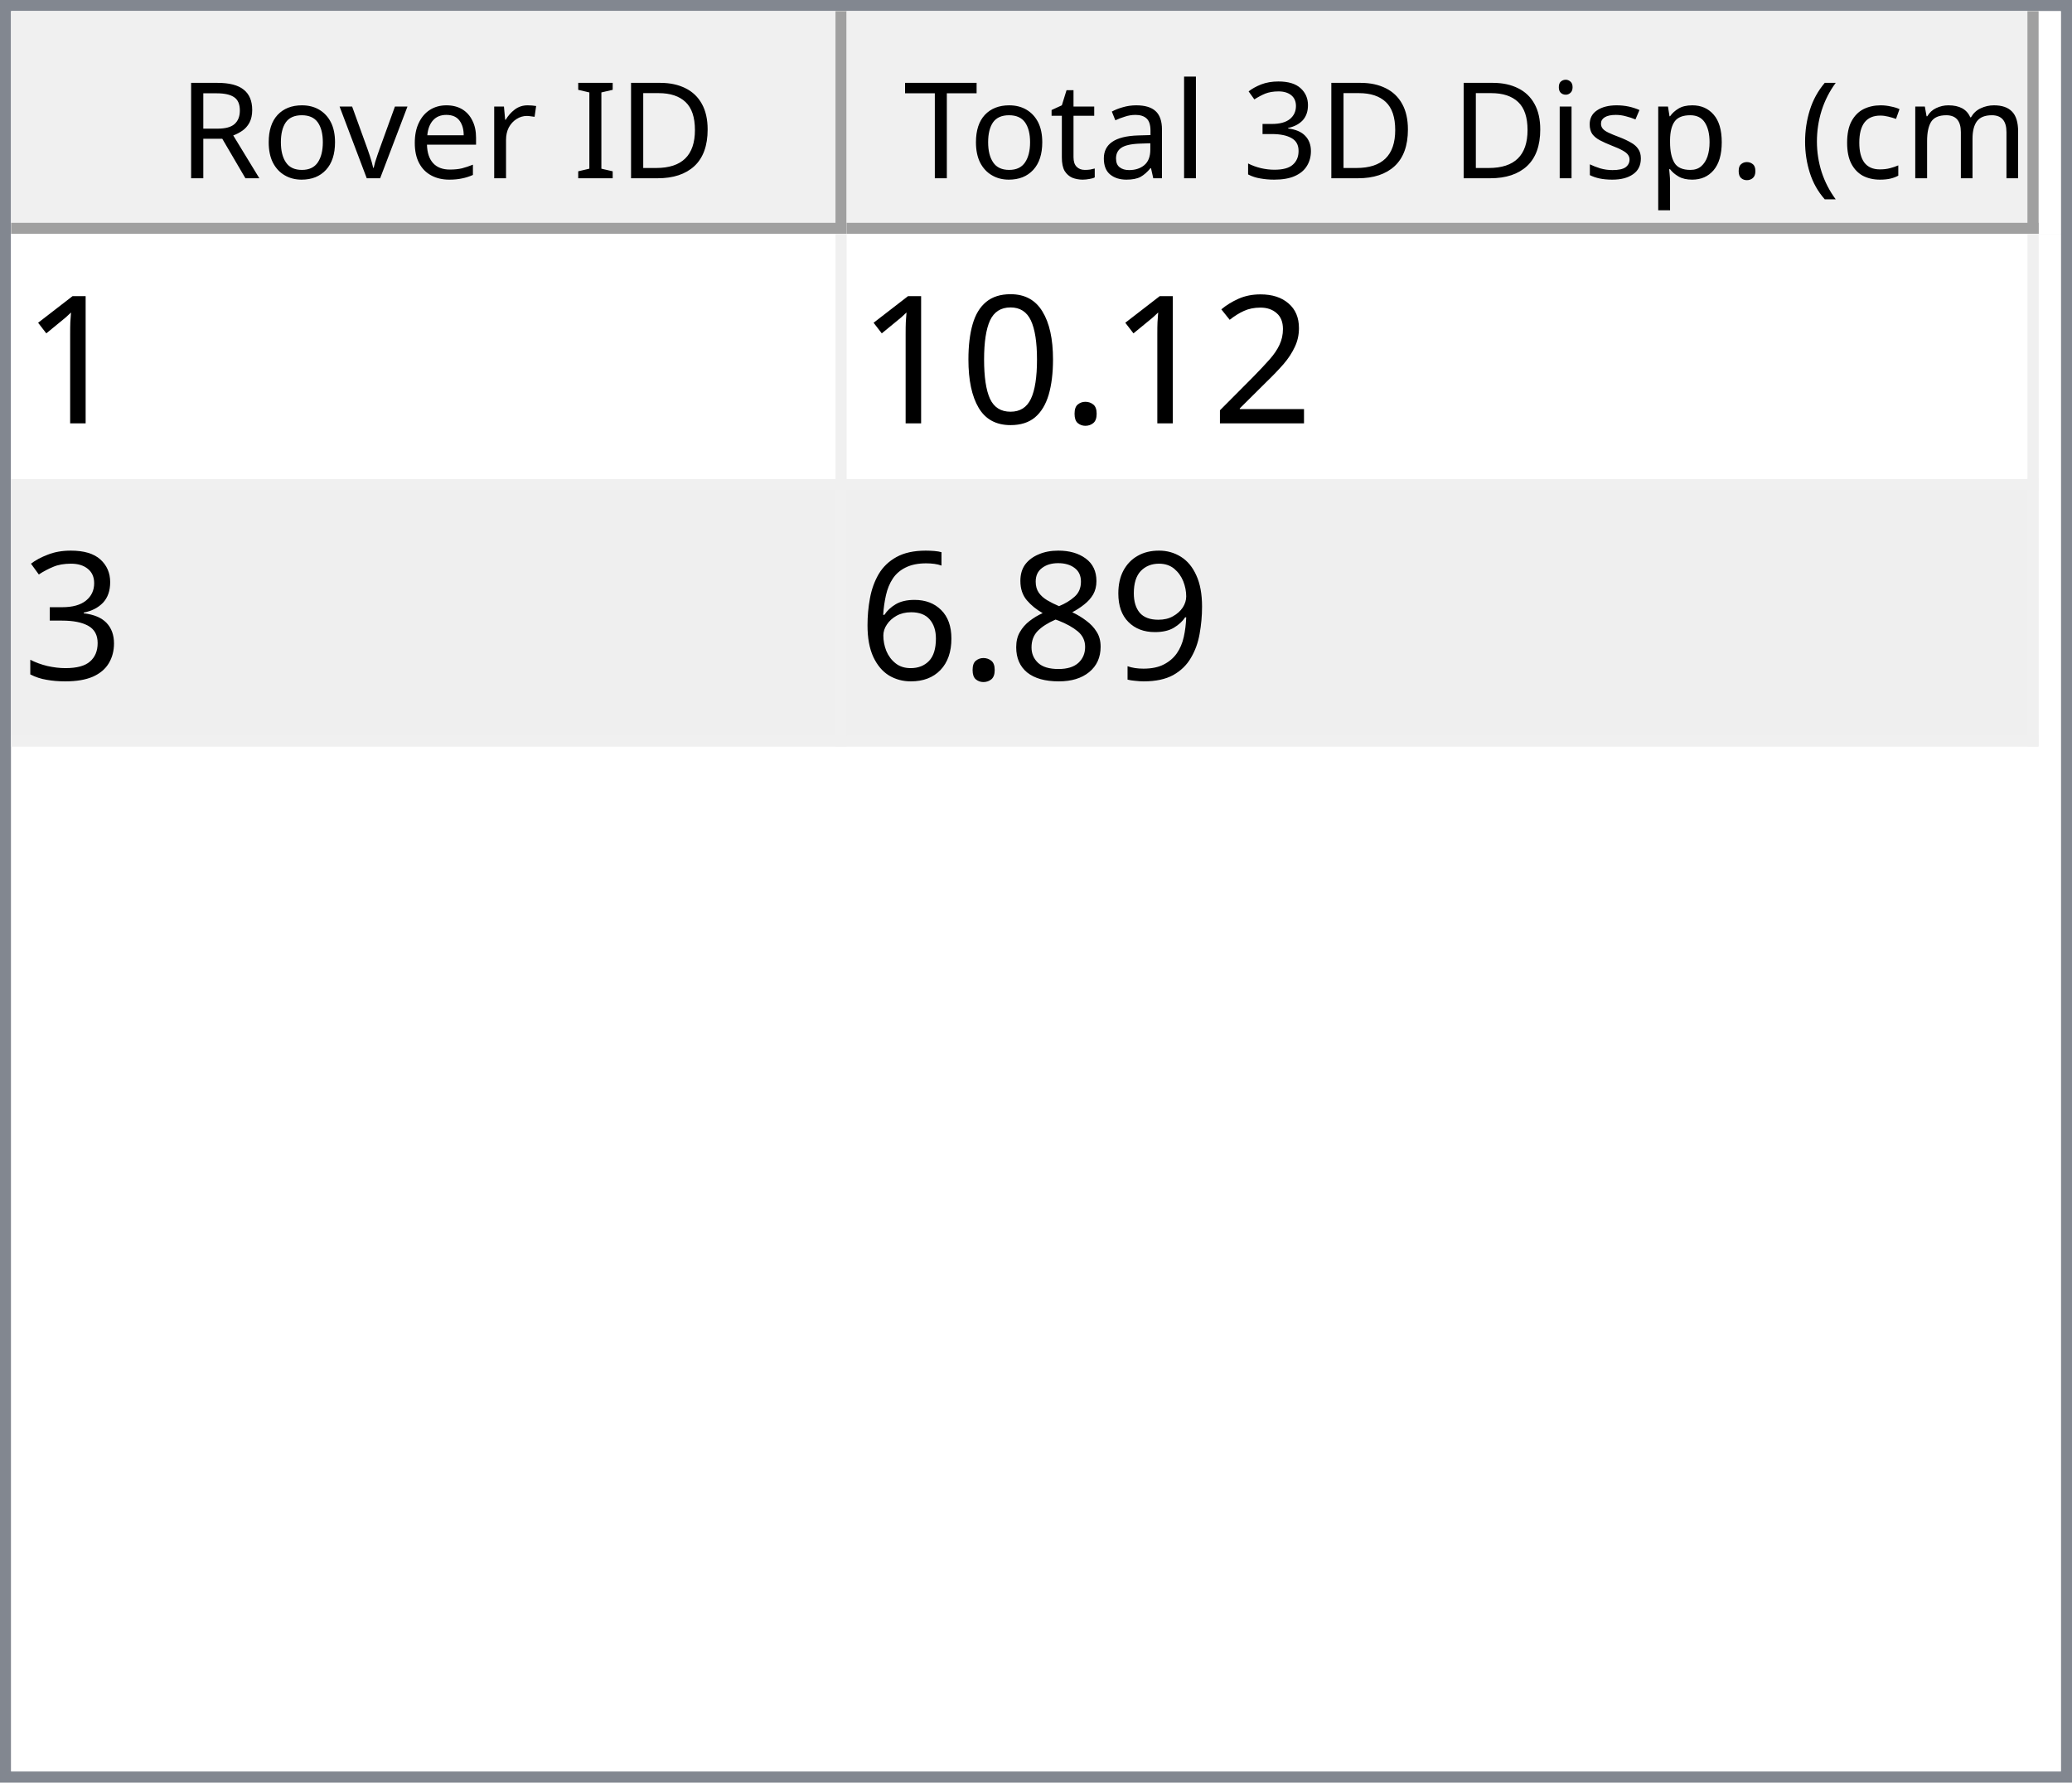
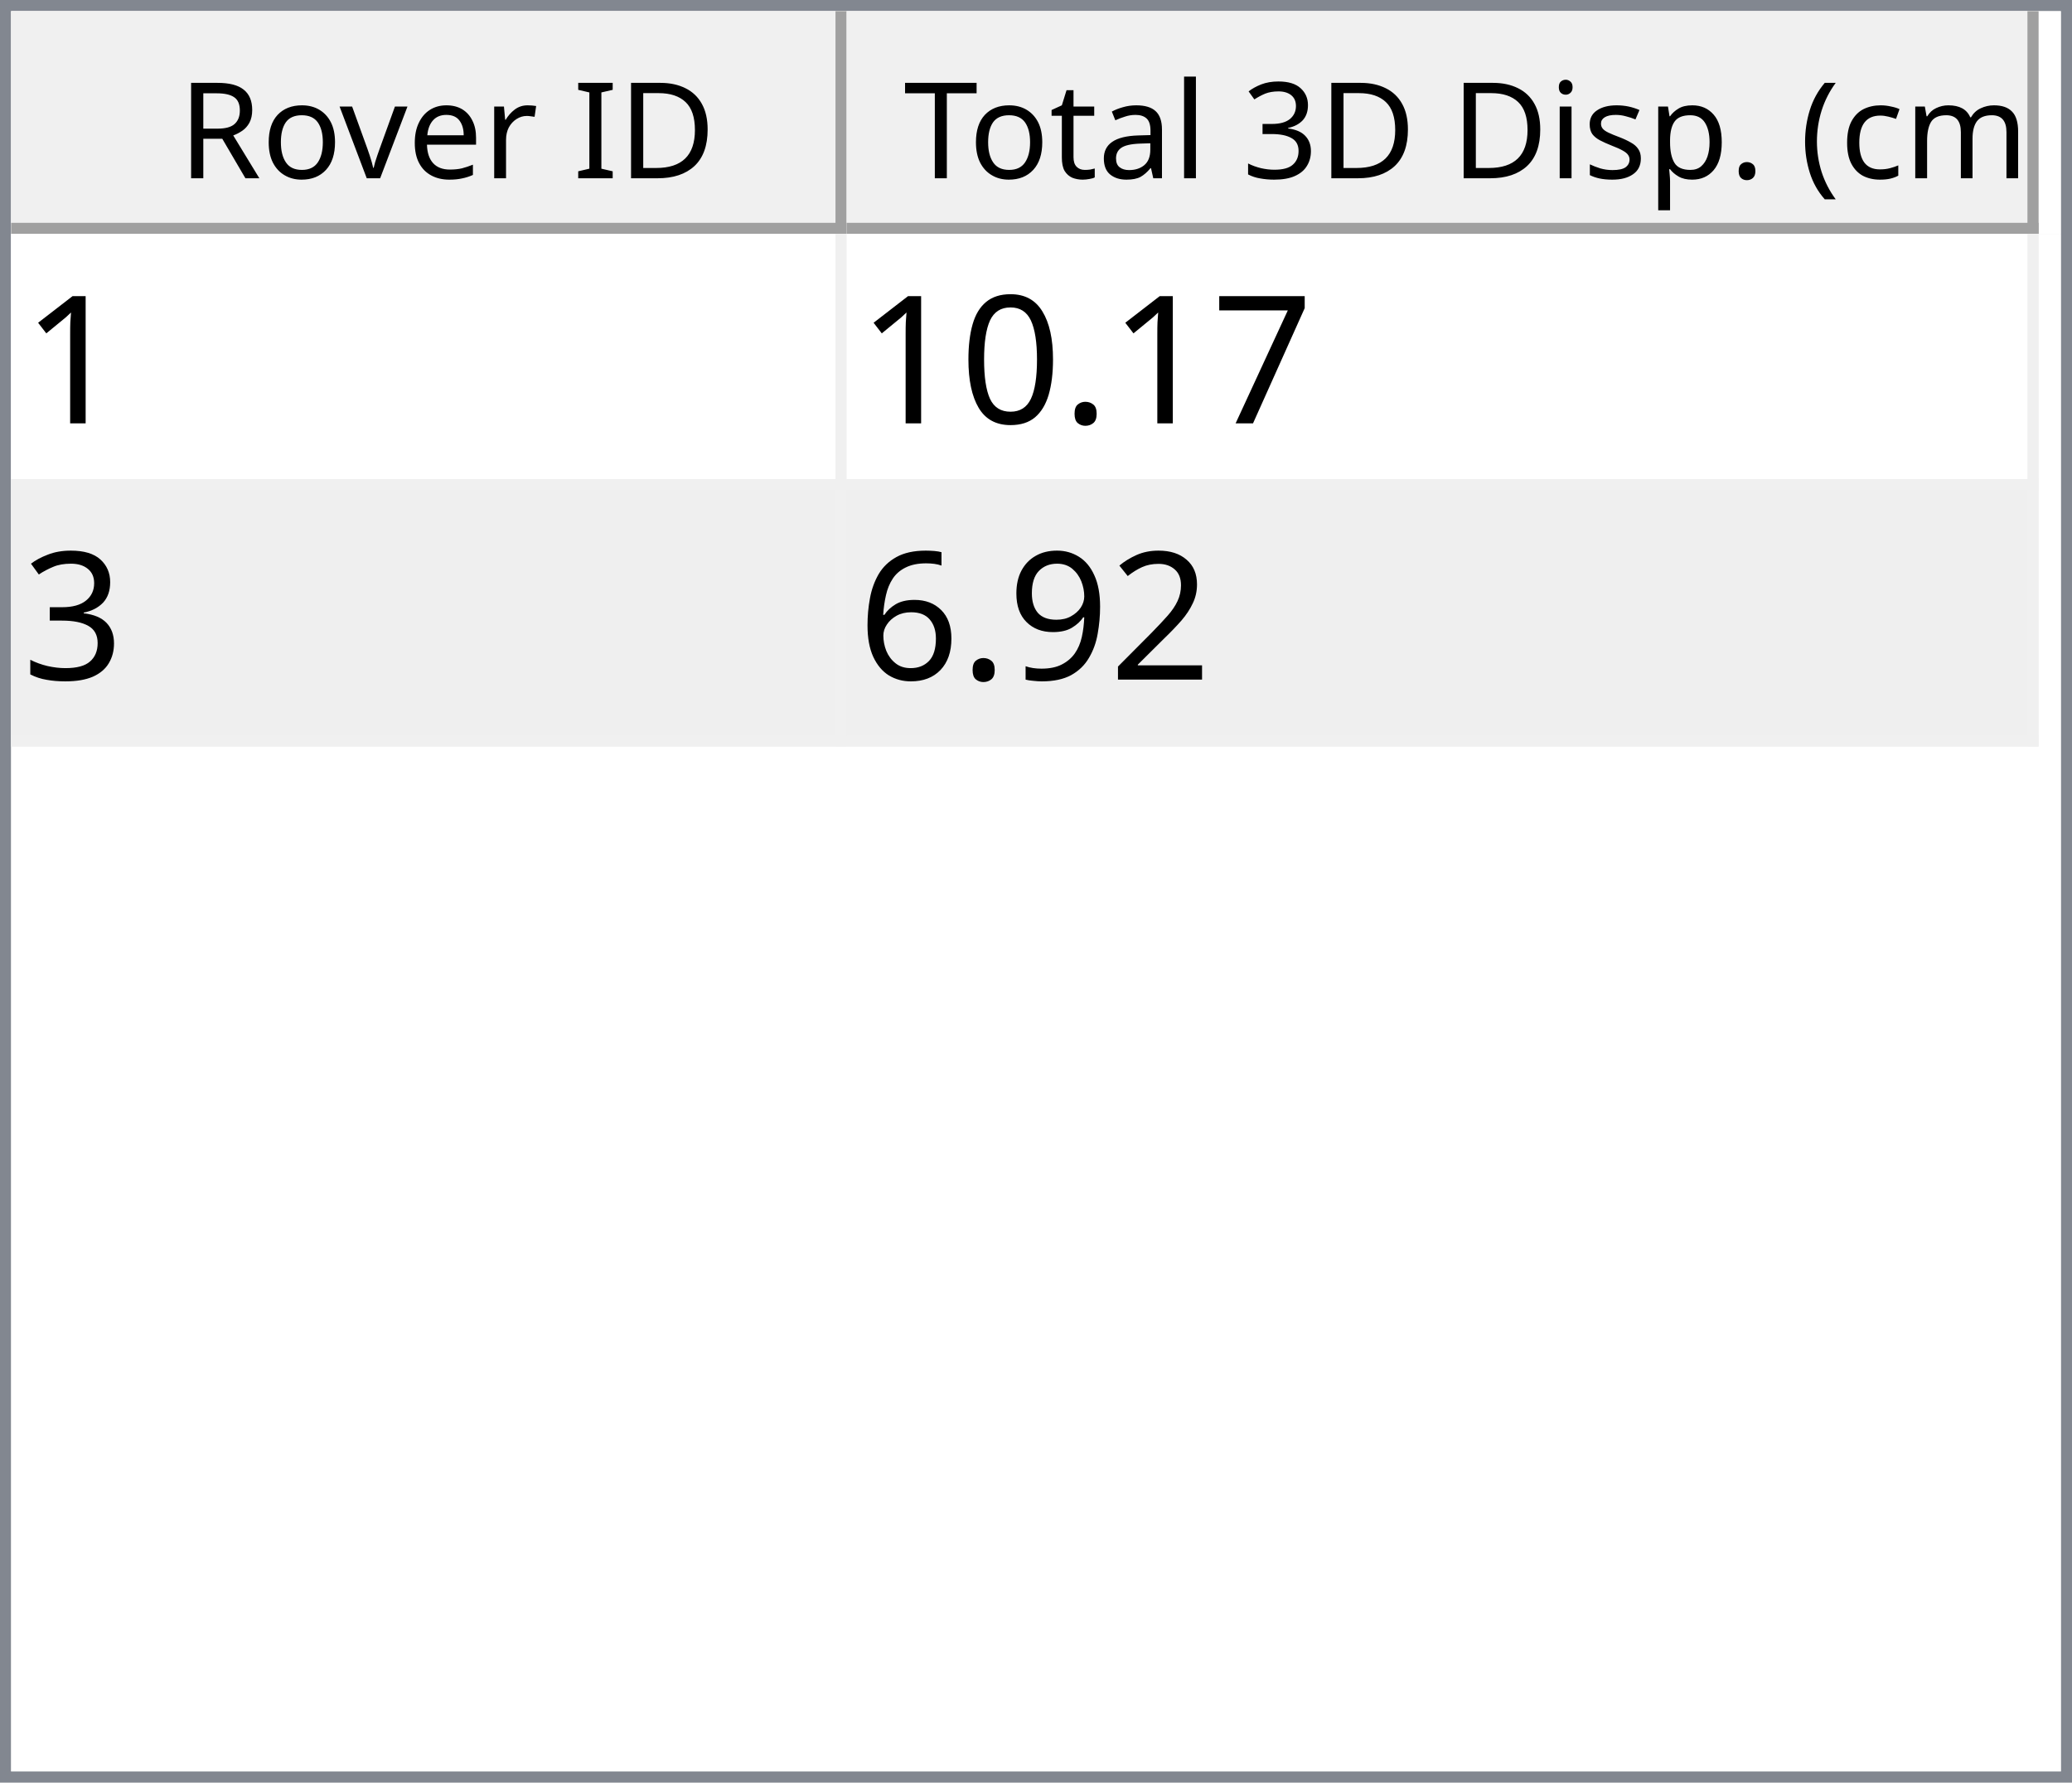
<svg xmlns="http://www.w3.org/2000/svg" style="fill-opacity:1; color-rendering:auto; color-interpolation:auto; text-rendering:auto; stroke:black; stroke-linecap:square; stroke-miterlimit:10; shape-rendering:auto; stroke-opacity:1; fill:black; stroke-dasharray:none; font-weight:normal; stroke-width:1; font-family:'Dialog'; font-style:normal; stroke-linejoin:miter; font-size:12px; stroke-dashoffset:0; image-rendering:auto;" width="186" height="160">
  <defs id="genericDefs" />
  <g>
    <defs id="defs1">
      <clipPath clipPathUnits="userSpaceOnUse" id="clipPath1">
        <path d="M0 0 L186 0 L186 160 L0 160 L0 0 Z" />
      </clipPath>
      <clipPath clipPathUnits="userSpaceOnUse" id="clipPath2">
        <path d="M0 0 L0 160 L186 160 L186 0 Z" />
      </clipPath>
      <clipPath clipPathUnits="userSpaceOnUse" id="clipPath3">
        <path d="M0 0 L0 20 L184 20 L184 0 Z" />
      </clipPath>
      <clipPath clipPathUnits="userSpaceOnUse" id="clipPath4">
        <path d="M0 0 L0 20 L75 20 L75 0 Z" />
      </clipPath>
      <clipPath clipPathUnits="userSpaceOnUse" id="clipPath5">
        <path d="M1 1 L1 19 L74 19 L74 1 Z" />
      </clipPath>
      <clipPath clipPathUnits="userSpaceOnUse" id="clipPath6">
        <path d="M0 0 L0 18 L73 18 L73 0 Z" />
      </clipPath>
      <clipPath clipPathUnits="userSpaceOnUse" id="clipPath7">
        <path d="M-0.5 -0.5 L-0.5 19.5 L74.5 19.5 L74.5 -0.5 Z" />
      </clipPath>
      <clipPath clipPathUnits="userSpaceOnUse" id="clipPath8">
        <path d="M0 0 L0 20 L107 20 L107 0 Z" />
      </clipPath>
      <clipPath clipPathUnits="userSpaceOnUse" id="clipPath9">
        <path d="M1 1 L1 19 L106 19 L106 1 Z" />
      </clipPath>
      <clipPath clipPathUnits="userSpaceOnUse" id="clipPath10">
        <path d="M0 0 L0 18 L105 18 L105 0 Z" />
      </clipPath>
      <clipPath clipPathUnits="userSpaceOnUse" id="clipPath11">
        <path d="M-0.5 -0.5 L-0.5 19.5 L106.5 19.5 L106.5 -0.5 Z" />
      </clipPath>
      <clipPath clipPathUnits="userSpaceOnUse" id="clipPath12">
        <path d="M0 0 L0 138 L184 138 L184 0 Z" />
      </clipPath>
      <clipPath clipPathUnits="userSpaceOnUse" id="clipPath13">
        <path d="M0 0 L0 46 L182 46 L182 0 Z" />
      </clipPath>
      <clipPath clipPathUnits="userSpaceOnUse" id="clipPath14">
        <path d="M-0.5 -0.5 L-0.5 45.5 L181.5 45.5 L181.5 -0.5 Z" />
      </clipPath>
      <clipPath clipPathUnits="userSpaceOnUse" id="clipPath15">
        <path d="M0 0 L0 22 L74 22 L74 0 Z" />
      </clipPath>
      <clipPath clipPathUnits="userSpaceOnUse" id="clipPath16">
        <path d="M0 0 L0 22 L106 22 L106 0 Z" />
      </clipPath>
      <font horiz-adv-x="64.551" id="font1">
        <font-face ascent="107.91" descent="25.098" units-per-em="100" style="font-style:normal; font-family:Segoe UI; font-weight:normal;" />
        <missing-glyph horiz-adv-x="64.551" d="M8.109 0 L8.109 68.266 L56.453 68.266 L56.453 0 L8.109 0 ZM15.328 7.234 L49.219 7.234 L49.219 61.031 L15.328 61.031 L15.328 7.234 Z" />
        <glyph unicode="D" horiz-adv-x="70.117" d="M9.188 0 L9.188 70.016 L28.516 70.016 Q65.531 70.016 65.531 35.891 Q65.531 19.672 55.25 9.836 Q44.969 0 27.734 0 L9.188 0 ZM17.391 62.594 L17.391 7.422 L27.828 7.422 Q41.609 7.422 49.273 14.797 Q56.938 22.172 56.938 35.688 Q56.938 62.594 28.328 62.594 L17.391 62.594 Z" />
        <glyph unicode="I" horiz-adv-x="26.611" d="M17.391 0 L9.188 0 L9.188 70.016 L17.391 70.016 L17.391 0 Z" />
        <glyph unicode=" " horiz-adv-x="27.393" d="" />
        <glyph unicode="r" horiz-adv-x="34.766" d="M34.188 41.891 Q32.078 43.5 28.125 43.5 Q23 43.5 19.555 38.672 Q16.109 33.844 16.109 25.484 L16.109 0 L8.109 0 L8.109 50 L16.109 50 L16.109 39.703 L16.312 39.703 Q18.016 44.969 21.531 47.922 Q25.047 50.875 29.391 50.875 Q32.516 50.875 34.188 50.203 L34.188 41.891 Z" />
        <glyph unicode="e" horiz-adv-x="52.295" d="M48.297 23 L12.984 23 Q13.188 14.656 17.484 10.109 Q21.781 5.562 29.297 5.562 Q37.75 5.562 44.828 11.141 L44.828 3.609 Q38.234 -1.172 27.391 -1.172 Q16.797 -1.172 10.742 5.641 Q4.688 12.453 4.688 24.812 Q4.688 36.469 11.305 43.82 Q17.922 51.172 27.734 51.172 Q37.547 51.172 42.922 44.828 Q48.297 38.484 48.297 27.203 L48.297 23 ZM40.094 29.781 Q40.047 36.719 36.75 40.578 Q33.453 44.438 27.594 44.438 Q21.922 44.438 17.969 40.383 Q14.016 36.328 13.094 29.781 L40.094 29.781 Z" />
        <glyph unicode="v" horiz-adv-x="47.9" d="M47.406 50 L27.484 0 L19.625 0 L0.688 50 L9.469 50 L22.172 13.672 Q23.578 9.672 23.922 6.688 L24.125 6.688 Q24.609 10.453 25.688 13.484 L38.969 50 L47.406 50 Z" />
        <glyph unicode="o" horiz-adv-x="58.594" d="M29 -1.172 Q17.922 -1.172 11.305 5.836 Q4.688 12.844 4.688 24.422 Q4.688 37.016 11.57 44.094 Q18.453 51.172 30.172 51.172 Q41.359 51.172 47.633 44.289 Q53.906 37.406 53.906 25.203 Q53.906 13.234 47.141 6.031 Q40.375 -1.172 29 -1.172 ZM29.594 44.438 Q21.875 44.438 17.383 39.188 Q12.891 33.938 12.891 24.703 Q12.891 15.828 17.43 10.695 Q21.969 5.562 29.594 5.562 Q37.359 5.562 41.531 10.594 Q45.703 15.625 45.703 24.906 Q45.703 34.281 41.531 39.359 Q37.359 44.438 29.594 44.438 Z" />
        <glyph unicode="R" horiz-adv-x="59.814" d="M59.375 0 L49.609 0 L37.891 19.625 Q36.281 22.359 34.766 24.289 Q33.25 26.219 31.664 27.438 Q30.078 28.656 28.25 29.219 Q26.422 29.781 24.125 29.781 L17.391 29.781 L17.391 0 L9.188 0 L9.188 70.016 L30.078 70.016 Q34.672 70.016 38.555 68.867 Q42.438 67.719 45.289 65.375 Q48.141 63.031 49.758 59.547 Q51.375 56.062 51.375 51.375 Q51.375 47.703 50.273 44.656 Q49.172 41.609 47.148 39.211 Q45.125 36.812 42.266 35.133 Q39.406 33.453 35.844 32.516 L35.844 32.328 Q37.594 31.547 38.891 30.547 Q40.188 29.547 41.359 28.18 Q42.531 26.812 43.68 25.078 Q44.828 23.344 46.234 21.047 L59.375 0 ZM17.391 62.594 L17.391 37.203 L28.516 37.203 Q31.594 37.203 34.203 38.133 Q36.812 39.062 38.719 40.797 Q40.625 42.531 41.703 45.047 Q42.781 47.562 42.781 50.688 Q42.781 56.297 39.141 59.445 Q35.5 62.594 28.609 62.594 L17.391 62.594 Z" />
        <glyph unicode=")" horiz-adv-x="30.176" d="M8.297 -15.922 L1.172 -15.922 Q16.406 2.344 16.406 26.812 Q16.406 51.469 1.078 70.016 L8.297 70.016 Q23.531 52.156 23.531 26.703 Q23.531 1.375 8.297 -15.922 Z" />
        <glyph unicode="m" horiz-adv-x="86.133" d="M79.109 0 L71.094 0 L71.094 28.719 Q71.094 37.016 68.531 40.727 Q65.969 44.438 59.906 44.438 Q54.781 44.438 51.195 39.75 Q47.609 35.062 47.609 28.516 L47.609 0 L39.594 0 L39.594 29.688 Q39.594 44.438 28.219 44.438 Q22.953 44.438 19.531 40.016 Q16.109 35.594 16.109 28.516 L16.109 0 L8.109 0 L8.109 50 L16.109 50 L16.109 42.094 L16.312 42.094 Q21.625 51.172 31.844 51.172 Q36.969 51.172 40.773 48.312 Q44.578 45.453 46 40.828 Q51.562 51.172 62.594 51.172 Q79.109 51.172 79.109 30.812 L79.109 0 Z" />
        <glyph unicode="c" horiz-adv-x="46.191" d="M42.188 2.297 Q36.422 -1.172 28.516 -1.172 Q17.828 -1.172 11.258 5.789 Q4.688 12.75 4.688 23.828 Q4.688 36.188 11.766 43.68 Q18.844 51.172 30.672 51.172 Q37.25 51.172 42.281 48.734 L42.281 40.531 Q36.719 44.438 30.375 44.438 Q22.703 44.438 17.797 38.945 Q12.891 33.453 12.891 24.516 Q12.891 15.719 17.508 10.641 Q22.125 5.562 29.891 5.562 Q36.422 5.562 42.188 9.906 L42.188 2.297 Z" />
        <glyph unicode="(" horiz-adv-x="30.176" d="M29.109 -15.922 L21.969 -15.922 Q6.844 1.375 6.844 26.703 Q6.844 52.156 21.969 70.016 L29.203 70.016 Q13.875 51.469 13.875 26.812 Q13.875 2.344 29.109 -15.922 Z" />
        <glyph unicode="." horiz-adv-x="21.68" d="M10.891 -1.078 Q8.641 -1.078 7.055 0.539 Q5.469 2.156 5.469 4.391 Q5.469 6.641 7.055 8.273 Q8.641 9.906 10.891 9.906 Q13.188 9.906 14.797 8.273 Q16.406 6.641 16.406 4.391 Q16.406 2.156 14.797 0.539 Q13.188 -1.078 10.891 -1.078 Z" />
        <glyph unicode="p" horiz-adv-x="58.789" d="M16.312 7.234 L16.109 7.234 L16.109 -23 L8.109 -23 L8.109 50 L16.109 50 L16.109 41.219 L16.312 41.219 Q22.219 51.172 33.594 51.172 Q43.266 51.172 48.688 44.461 Q54.109 37.75 54.109 26.469 Q54.109 13.922 48 6.375 Q41.891 -1.172 31.297 -1.172 Q21.578 -1.172 16.312 7.234 ZM16.109 27.391 L16.109 20.406 Q16.109 14.203 20.141 9.883 Q24.172 5.562 30.375 5.562 Q37.641 5.562 41.773 11.133 Q45.906 16.703 45.906 26.609 Q45.906 34.969 42.047 39.703 Q38.188 44.438 31.594 44.438 Q24.609 44.438 20.359 39.578 Q16.109 34.719 16.109 27.391 Z" />
        <glyph unicode="s" horiz-adv-x="42.432" d="M5.078 1.812 L5.078 10.406 Q11.625 5.562 19.484 5.562 Q30.031 5.562 30.031 12.594 Q30.031 14.594 29.125 15.992 Q28.219 17.391 26.68 18.461 Q25.141 19.531 23.07 20.383 Q21 21.234 18.609 22.172 Q15.281 23.484 12.766 24.828 Q10.25 26.172 8.57 27.859 Q6.891 29.547 6.031 31.695 Q5.172 33.844 5.172 36.719 Q5.172 40.234 6.789 42.945 Q8.406 45.656 11.086 47.484 Q13.766 49.312 17.211 50.242 Q20.656 51.172 24.312 51.172 Q30.812 51.172 35.938 48.922 L35.938 40.828 Q30.422 44.438 23.25 44.438 Q21 44.438 19.195 43.922 Q17.391 43.406 16.094 42.477 Q14.797 41.547 14.086 40.258 Q13.375 38.969 13.375 37.406 Q13.375 35.453 14.086 34.133 Q14.797 32.812 16.164 31.789 Q17.531 30.766 19.484 29.938 Q21.438 29.109 23.922 28.125 Q27.25 26.859 29.883 25.516 Q32.516 24.172 34.375 22.484 Q36.234 20.797 37.234 18.602 Q38.234 16.406 38.234 13.375 Q38.234 9.672 36.602 6.938 Q34.969 4.203 32.234 2.398 Q29.5 0.594 25.93 -0.289 Q22.359 -1.172 18.453 -1.172 Q10.75 -1.172 5.078 1.812 Z" />
        <glyph unicode="i" horiz-adv-x="24.219" d="M12.203 62.703 Q10.062 62.703 8.547 64.164 Q7.031 65.625 7.031 67.875 Q7.031 70.125 8.547 71.609 Q10.062 73.094 12.203 73.094 Q14.406 73.094 15.945 71.609 Q17.484 70.125 17.484 67.875 Q17.484 65.719 15.945 64.211 Q14.406 62.703 12.203 62.703 ZM16.109 0 L8.109 0 L8.109 50 L16.109 50 L16.109 0 Z" />
        <glyph unicode="3" horiz-adv-x="53.906" d="M46.531 19.828 Q46.531 15.094 44.75 11.211 Q42.969 7.328 39.719 4.57 Q36.469 1.812 31.93 0.297 Q27.391 -1.219 21.922 -1.219 Q11.922 -1.219 6 2.594 L6 11.188 Q13.094 5.609 22.219 5.609 Q25.875 5.609 28.828 6.539 Q31.781 7.469 33.906 9.227 Q36.031 10.984 37.18 13.477 Q38.328 15.969 38.328 19.094 Q38.328 32.812 18.797 32.812 L12.984 32.812 L12.984 39.594 L18.5 39.594 Q35.797 39.594 35.797 52.484 Q35.797 64.406 22.609 64.406 Q15.188 64.406 8.688 59.422 L8.688 67.188 Q15.375 71.188 24.609 71.188 Q29 71.188 32.57 69.969 Q36.141 68.75 38.68 66.555 Q41.219 64.359 42.609 61.281 Q44 58.203 44 54.5 Q44 40.672 30.031 36.719 L30.031 36.531 Q33.594 36.141 36.625 34.797 Q39.656 33.453 41.852 31.305 Q44.047 29.156 45.289 26.25 Q46.531 23.344 46.531 19.828 Z" />
        <glyph unicode="l" horiz-adv-x="24.219" d="M16.109 0 L8.109 0 L8.109 74.031 L16.109 74.031 L16.109 0 Z" />
        <glyph unicode="a" horiz-adv-x="50.879" d="M43.891 0 L35.891 0 L35.891 7.812 L35.688 7.812 Q30.469 -1.172 20.312 -1.172 Q12.844 -1.172 8.617 2.781 Q4.391 6.734 4.391 13.281 Q4.391 27.297 20.906 29.594 L35.891 31.688 Q35.891 44.438 25.594 44.438 Q16.547 44.438 9.281 38.281 L9.281 46.484 Q16.656 51.172 26.266 51.172 Q43.891 51.172 43.891 32.516 L43.891 0 ZM35.891 25.297 L23.828 23.641 Q18.266 22.859 15.43 20.875 Q12.594 18.891 12.594 13.875 Q12.594 10.203 15.211 7.883 Q17.828 5.562 22.172 5.562 Q28.125 5.562 32.008 9.742 Q35.891 13.922 35.891 20.312 L35.891 25.297 Z" />
        <glyph unicode="t" horiz-adv-x="33.887" d="M31.297 0.484 Q28.469 -1.078 23.828 -1.078 Q10.688 -1.078 10.688 13.578 L10.688 43.172 L2.094 43.172 L2.094 50 L10.688 50 L10.688 62.203 L18.703 64.797 L18.703 50 L31.297 50 L31.297 43.172 L18.703 43.172 L18.703 14.984 Q18.703 9.969 20.414 7.82 Q22.125 5.672 26.078 5.672 Q29.109 5.672 31.297 7.328 L31.297 0.484 Z" />
        <glyph unicode="T" horiz-adv-x="52.393" d="M50.594 62.594 L30.375 62.594 L30.375 0 L22.172 0 L22.172 62.594 L2 62.594 L2 70.016 L50.594 70.016 L50.594 62.594 Z" />
      </font>
      <font horiz-adv-x="75.0" id="font2">
        <font-face ascent="100.537" descent="21.973" units-per-em="100" style="font-style:normal; font-family:sans-serif; font-weight:normal;" />
        <missing-glyph horiz-adv-x="75.0" d="M12.5 0 L12.5 62.5 L62.5 62.5 L62.5 0 L12.5 0 ZM14.062 1.562 L60.938 1.562 L60.938 60.938 L14.062 60.938 L14.062 1.562 Z" />
        <glyph unicode="1" horiz-adv-x="55.615" d="M37.25 0 L28.469 0 L28.469 56 Q25.297 52.984 20.141 49.953 Q14.984 46.922 10.891 45.406 L10.891 53.906 Q18.266 57.375 23.781 62.305 Q29.297 67.234 31.594 71.875 L37.25 71.875 L37.25 0 Z" />
-         <glyph unicode="2" horiz-adv-x="55.615" d="M50.344 8.453 L50.344 0 L3.031 0 Q2.938 3.172 4.047 6.109 Q5.859 10.938 9.836 15.625 Q13.812 20.312 21.344 26.469 Q33.016 36.031 37.117 41.625 Q41.219 47.219 41.219 52.203 Q41.219 57.422 37.477 61.008 Q33.734 64.594 27.734 64.594 Q21.391 64.594 17.578 60.789 Q13.766 56.984 13.719 50.25 L4.688 51.172 Q5.609 61.281 11.664 66.578 Q17.719 71.875 27.938 71.875 Q38.234 71.875 44.242 66.164 Q50.25 60.453 50.25 52 Q50.25 47.703 48.492 43.555 Q46.734 39.406 42.656 34.812 Q38.578 30.219 29.109 22.219 Q21.188 15.578 18.945 13.211 Q16.703 10.844 15.234 8.453 L50.344 8.453 Z" />
+         <glyph unicode="7" horiz-adv-x="55.615" d="M4.734 62.203 L4.734 70.656 L51.078 70.656 L51.078 63.812 Q44.234 56.547 37.523 44.484 Q30.812 32.422 27.156 19.672 Q24.516 10.688 23.781 0 L14.75 0 Q14.891 8.453 18.062 20.414 Q21.234 32.375 27.172 43.484 Q33.109 54.594 39.797 62.203 L4.734 62.203 Z" />
        <glyph unicode="." horiz-adv-x="27.783" d="M9.078 0 L9.078 10.016 L19.094 10.016 L19.094 0 L9.078 0 Z" />
        <glyph unicode="0" horiz-adv-x="55.615" d="M4.156 35.297 Q4.156 48 6.766 55.742 Q9.375 63.484 14.523 67.68 Q19.672 71.875 27.484 71.875 Q33.25 71.875 37.594 69.555 Q41.938 67.234 44.773 62.867 Q47.609 58.5 49.219 52.227 Q50.828 45.953 50.828 35.297 Q50.828 22.703 48.242 14.969 Q45.656 7.234 40.508 3.008 Q35.359 -1.219 27.484 -1.219 Q17.141 -1.219 11.234 6.203 Q4.156 15.141 4.156 35.297 ZM13.188 35.297 Q13.188 17.672 17.312 11.836 Q21.438 6 27.484 6 Q33.547 6 37.672 11.859 Q41.797 17.719 41.797 35.297 Q41.797 52.984 37.672 58.789 Q33.547 64.594 27.391 64.594 Q21.344 64.594 17.719 59.469 Q13.188 52.938 13.188 35.297 Z" />
        <glyph unicode="3" horiz-adv-x="55.615" d="M4.203 18.891 L12.984 20.062 Q14.5 12.594 18.141 9.297 Q21.781 6 27 6 Q33.203 6 37.477 10.297 Q41.75 14.594 41.75 20.953 Q41.75 27 37.797 30.93 Q33.844 34.859 27.734 34.859 Q25.25 34.859 21.531 33.891 L22.516 41.609 Q23.391 41.5 23.922 41.5 Q29.547 41.5 34.039 44.43 Q38.531 47.359 38.531 53.469 Q38.531 58.297 35.258 61.477 Q31.984 64.656 26.812 64.656 Q21.688 64.656 18.266 61.43 Q14.844 58.203 13.875 51.766 L5.078 53.328 Q6.688 62.156 12.398 67.016 Q18.109 71.875 26.609 71.875 Q32.469 71.875 37.398 69.359 Q42.328 66.844 44.945 62.5 Q47.562 58.156 47.562 53.266 Q47.562 48.641 45.07 44.828 Q42.578 41.016 37.703 38.766 Q44.047 37.312 47.562 32.695 Q51.078 28.078 51.078 21.141 Q51.078 11.766 44.242 5.25 Q37.406 -1.266 26.953 -1.266 Q17.531 -1.266 11.305 4.352 Q5.078 9.969 4.203 18.891 Z" />
+         <glyph unicode="2" horiz-adv-x="55.615" d="M50.344 8.453 L50.344 0 L3.031 0 Q2.938 3.172 4.047 6.109 Q5.859 10.938 9.836 15.625 Q13.812 20.312 21.344 26.469 Q33.016 36.031 37.117 41.625 Q41.219 47.219 41.219 52.203 Q41.219 57.422 37.477 61.008 Q33.734 64.594 27.734 64.594 Q21.391 64.594 17.578 60.789 Q13.766 56.984 13.719 50.25 L4.688 51.172 Q5.609 61.281 11.664 66.578 Q17.719 71.875 27.938 71.875 Q38.234 71.875 44.242 66.164 Q50.25 60.453 50.25 52 Q50.25 47.703 48.492 43.555 Q46.734 39.406 42.656 34.812 Q38.578 30.219 29.109 22.219 Q21.188 15.578 18.945 13.211 Q16.703 10.844 15.234 8.453 L50.344 8.453 Z" />
        <glyph unicode="9" horiz-adv-x="55.615" d="M5.469 16.547 L13.922 17.328 Q14.984 11.375 18.016 8.688 Q21.047 6 25.781 6 Q29.828 6 32.883 7.859 Q35.938 9.719 37.891 12.82 Q39.844 15.922 41.164 21.195 Q42.484 26.469 42.484 31.938 Q42.484 32.516 42.438 33.688 Q39.797 29.5 35.234 26.883 Q30.672 24.266 25.344 24.266 Q16.453 24.266 10.305 30.711 Q4.156 37.156 4.156 47.703 Q4.156 58.594 10.578 65.234 Q17 71.875 26.656 71.875 Q33.641 71.875 39.43 68.117 Q45.219 64.359 48.219 57.398 Q51.219 50.438 51.219 37.25 Q51.219 23.531 48.242 15.406 Q45.266 7.281 39.383 3.031 Q33.5 -1.219 25.594 -1.219 Q17.188 -1.219 11.867 3.445 Q6.547 8.109 5.469 16.547 ZM41.453 48.141 Q41.453 55.719 37.43 60.156 Q33.406 64.594 27.734 64.594 Q21.875 64.594 17.531 59.812 Q13.188 55.031 13.188 47.406 Q13.188 40.578 17.312 36.305 Q21.438 32.031 27.484 32.031 Q33.594 32.031 37.523 36.305 Q41.453 40.578 41.453 48.141 Z" />
-         <glyph unicode="8" horiz-adv-x="55.615" d="M17.672 38.812 Q12.203 40.828 9.57 44.539 Q6.938 48.25 6.938 53.422 Q6.938 61.234 12.555 66.555 Q18.172 71.875 27.484 71.875 Q36.859 71.875 42.578 66.43 Q48.297 60.984 48.297 53.172 Q48.297 48.188 45.68 44.508 Q43.062 40.828 37.75 38.812 Q44.344 36.672 47.781 31.883 Q51.219 27.094 51.219 20.453 Q51.219 11.281 44.727 5.031 Q38.234 -1.219 27.641 -1.219 Q17.047 -1.219 10.547 5.055 Q4.047 11.328 4.047 20.703 Q4.047 27.688 7.594 32.398 Q11.141 37.109 17.672 38.812 ZM15.922 53.719 Q15.922 48.641 19.195 45.414 Q22.469 42.188 27.688 42.188 Q32.766 42.188 36.016 45.383 Q39.266 48.578 39.266 53.219 Q39.266 58.062 35.914 61.359 Q32.562 64.656 27.594 64.656 Q22.562 64.656 19.242 61.43 Q15.922 58.203 15.922 53.719 ZM13.094 20.656 Q13.094 16.891 14.875 13.375 Q16.656 9.859 20.172 7.93 Q23.688 6 27.734 6 Q34.031 6 38.133 10.055 Q42.234 14.109 42.234 20.359 Q42.234 26.703 38.016 30.859 Q33.797 35.016 27.438 35.016 Q21.234 35.016 17.164 30.914 Q13.094 26.812 13.094 20.656 Z" />
        <glyph unicode="6" horiz-adv-x="55.615" d="M49.75 54.047 L41.016 53.375 Q39.844 58.547 37.703 60.891 Q34.125 64.656 28.906 64.656 Q24.703 64.656 21.531 62.312 Q17.391 59.281 14.992 53.469 Q12.594 47.656 12.5 36.922 Q15.672 41.75 20.266 44.094 Q24.859 46.438 29.891 46.438 Q38.672 46.438 44.852 39.969 Q51.031 33.5 51.031 23.25 Q51.031 16.5 48.125 10.719 Q45.219 4.938 40.141 1.859 Q35.062 -1.219 28.609 -1.219 Q17.625 -1.219 10.695 6.859 Q3.766 14.938 3.766 33.5 Q3.766 54.25 11.422 63.672 Q18.109 71.875 29.438 71.875 Q37.891 71.875 43.289 67.141 Q48.688 62.406 49.75 54.047 ZM13.875 23.188 Q13.875 18.656 15.797 14.508 Q17.719 10.359 21.188 8.18 Q24.656 6 28.469 6 Q34.031 6 38.039 10.492 Q42.047 14.984 42.047 22.703 Q42.047 30.125 38.086 34.398 Q34.125 38.672 28.125 38.672 Q22.172 38.672 18.023 34.398 Q13.875 30.125 13.875 23.188 Z" />
      </font>
    </defs>
    <g style="fill:white; stroke:white;">
      <rect x="0" y="0" width="186" style="clip-path:url(#clipPath1); stroke:none;" height="160" />
    </g>
    <g style="fill:white; text-rendering:optimizeSpeed; color-rendering:optimizeSpeed; image-rendering:optimizeSpeed; shape-rendering:crispEdges; stroke:white; color-interpolation:sRGB;">
      <rect x="0" width="186" height="160" y="0" style="stroke:none;" />
      <path style="stroke:none;" d="M0 160 L186 160 L186 0 L0 0 Z" />
    </g>
    <g style="fill:rgb(240,240,240); font-family:'Segoe UI'; stroke:rgb(240,240,240);">
      <rect x="0" y="0" width="186" style="clip-path:url(#clipPath2); stroke:none;" height="160" />
    </g>
    <g style="fill:rgb(130,135,144); font-family:'Segoe UI'; stroke:rgb(130,135,144);">
      <path d="M0 0 L186 0 L186 160 L0 160 L0 0 ZM1 1 L185 1 L185 159 L1 159 L1 1 Z" style="fill-rule:evenodd; clip-path:url(#clipPath2); stroke:none;" />
    </g>
    <g style="fill:white; font-family:'Segoe UI'; stroke:white;" transform="translate(1,1)">
      <rect x="0" y="0" width="184" style="clip-path:url(#clipPath3); stroke:none;" height="20" />
    </g>
    <g style="fill:rgb(240,240,240); font-family:'Segoe UI'; stroke:rgb(240,240,240);" transform="translate(1,1)">
      <rect x="0" y="0" width="75" style="clip-path:url(#clipPath4); stroke:none;" height="20" />
    </g>
    <g style="font-family:'Segoe UI';" transform="translate(2,2)">
      <text x="14" xml:space="preserve" y="14" style="clip-path:url(#clipPath6); stroke:none;">Rover ID</text>
    </g>
    <g style="fill:rgb(160,160,160); font-family:'Segoe UI'; stroke:rgb(160,160,160); stroke-linejoin:bevel;" transform="translate(1.5,1.5)">
      <line x1="74" x2="74" y1="0" style="fill:none; clip-path:url(#clipPath7);" y2="19" />
    </g>
    <g style="fill:rgb(160,160,160); font-family:'Segoe UI'; stroke:rgb(160,160,160); stroke-linejoin:bevel;" transform="matrix(1,0,0,1,1,1) translate(0.5,0.5)">
      <line x1="0" x2="74" y1="19" style="fill:none; clip-path:url(#clipPath7);" y2="19" />
    </g>
    <g style="fill:rgb(240,240,240); font-family:'Segoe UI'; stroke:rgb(240,240,240);" transform="translate(76,1)">
      <rect x="0" y="0" width="107" style="clip-path:url(#clipPath8); stroke:none;" height="20" />
    </g>
    <g style="font-family:'Segoe UI';" transform="translate(77,2)">
      <text x="1" xml:space="preserve" y="14" style="clip-path:url(#clipPath10); stroke:none;"> Total 3D Disp. (cm)</text>
    </g>
    <g style="fill:rgb(160,160,160); font-family:'Segoe UI'; stroke:rgb(160,160,160); stroke-linejoin:bevel;" transform="translate(76.5,1.5)">
      <line x1="106" x2="106" y1="0" style="fill:none; clip-path:url(#clipPath11);" y2="19" />
    </g>
    <g style="fill:rgb(160,160,160); font-family:'Segoe UI'; stroke:rgb(160,160,160); stroke-linejoin:bevel;" transform="matrix(1,0,0,1,76,1) translate(0.5,0.5)">
      <line x1="0" x2="106" y1="19" style="fill:none; clip-path:url(#clipPath11);" y2="19" />
    </g>
    <g style="fill:white; font-family:'Segoe UI'; stroke:white;" transform="translate(1,21)">
      <rect x="0" y="0" width="184" style="clip-path:url(#clipPath12); stroke:none;" height="138" />
    </g>
    <g style="fill:rgb(240,240,240); font-size:16px; font-family:sans-serif; stroke:rgb(240,240,240);" transform="translate(1,21)">
      <rect x="0" y="0" width="182" style="clip-path:url(#clipPath13); stroke:none;" height="46" />
      <line transform="translate(0.5,0.5)" x1="0" x2="181" y1="22" style="clip-path:url(#clipPath14); fill:none; stroke-linejoin:bevel;" y2="22" />
    </g>
    <g transform="matrix(1,0,0,1,1,21) translate(0.5,0.5)" style="fill:rgb(240,240,240); font-size:16px; font-family:sans-serif; stroke:rgb(240,240,240); stroke-linejoin:bevel;">
      <line x1="0" x2="181" y1="45" style="fill:none; clip-path:url(#clipPath14);" y2="45" />
    </g>
    <g transform="matrix(1,0,0,1,1,21) translate(0.5,0.5)" style="fill:rgb(240,240,240); font-size:16px; font-family:sans-serif; stroke:rgb(240,240,240); stroke-linejoin:bevel;">
      <line x1="74" x2="74" y1="0" style="fill:none; clip-path:url(#clipPath14);" y2="45" />
    </g>
    <g transform="matrix(1,0,0,1,1,21) translate(0.5,0.5)" style="fill:rgb(240,240,240); font-size:16px; font-family:sans-serif; stroke:rgb(240,240,240); stroke-linejoin:bevel;">
      <line x1="181" x2="181" y1="0" style="fill:none; clip-path:url(#clipPath14);" y2="45" />
    </g>
    <g style="fill:white; font-size:16px; font-family:sans-serif; stroke:white;" transform="matrix(1,0,0,1,1,21)">
      <rect x="0" y="0" width="74" style="clip-path:url(#clipPath15); stroke:none;" height="22" />
      <text x="1" y="17" style="fill:black; clip-path:url(#clipPath15); stroke:none;" xml:space="preserve">1</text>
    </g>
    <g style="fill:white; font-size:16px; font-family:sans-serif; stroke:white;" transform="matrix(1,0,0,1,1,21) translate(75,0)">
      <rect x="0" y="0" width="106" style="clip-path:url(#clipPath16); stroke:none;" height="22" />
-       <text x="1" y="17" style="fill:black; clip-path:url(#clipPath16); stroke:none;" xml:space="preserve">10.12</text>
+       <text x="1" y="17" style="fill:black; clip-path:url(#clipPath16); stroke:none;" xml:space="preserve">10.17</text>
    </g>
    <g style="fill:rgb(239,239,239); font-size:16px; font-family:sans-serif; stroke:rgb(239,239,239);" transform="matrix(1,0,0,1,1,21) translate(0,23)">
      <rect x="0" y="0" width="74" style="clip-path:url(#clipPath15); stroke:none;" height="22" />
      <text x="1" y="17" style="fill:black; clip-path:url(#clipPath15); stroke:none;" xml:space="preserve">3</text>
    </g>
    <g style="fill:rgb(239,239,239); font-size:16px; font-family:sans-serif; stroke:rgb(239,239,239);" transform="matrix(1,0,0,1,1,21) translate(75,23)">
      <rect x="0" y="0" width="106" style="clip-path:url(#clipPath16); stroke:none;" height="22" />
-       <text x="1" y="17" style="fill:black; clip-path:url(#clipPath16); stroke:none;" xml:space="preserve">6.89</text>
+       <text x="1" y="17" style="fill:black; clip-path:url(#clipPath16); stroke:none;" xml:space="preserve">6.92</text>
    </g>
  </g>
</svg>
